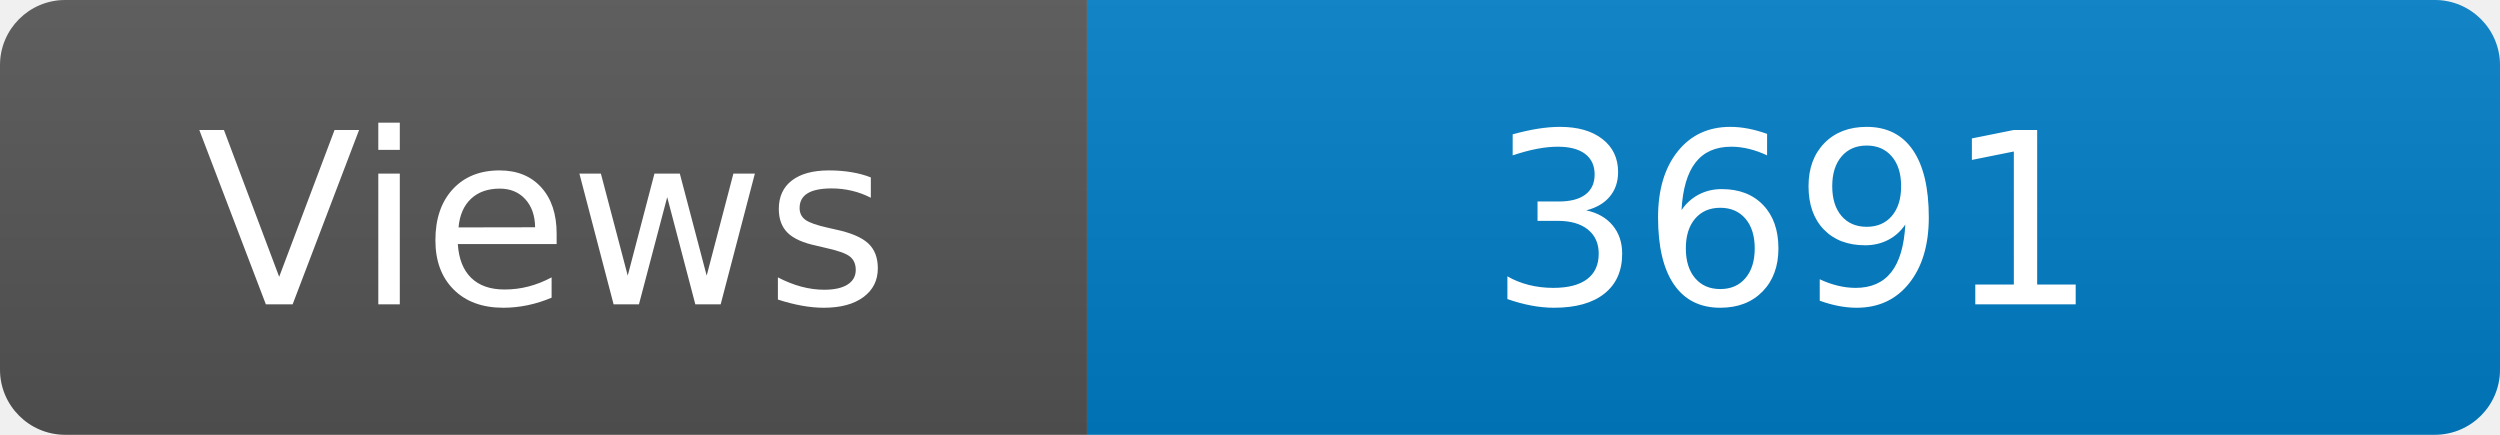
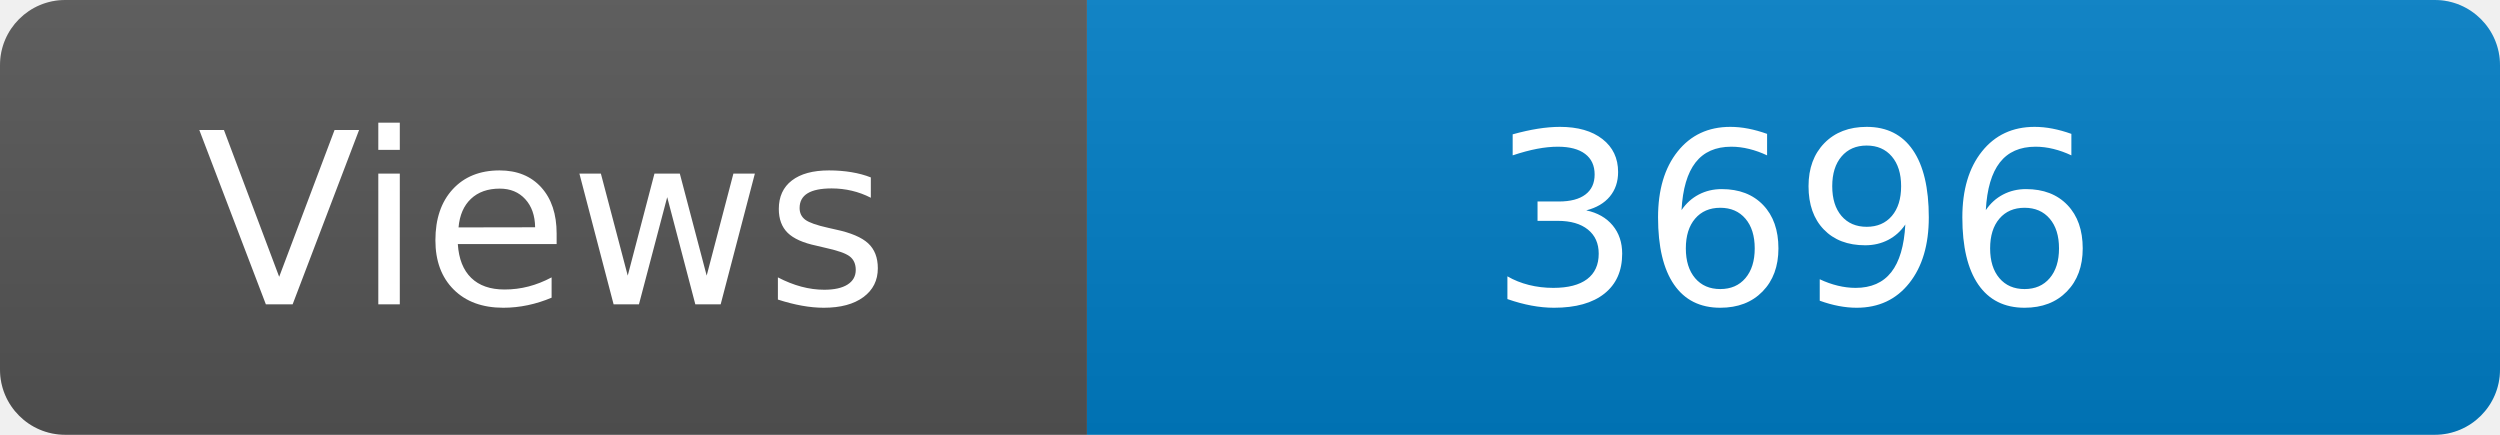
<svg xmlns="http://www.w3.org/2000/svg" width="115" height="20" role="img" aria-label="Maintained?: yes">
  <linearGradient id="s" x2="0" y2="100%">
    <stop offset="0" stop-color="#bbb" stop-opacity=".1" />
    <stop offset="1" stop-opacity=".1" />
  </linearGradient>
  <clipPath id="r">
    <rect width="115" height="20" rx="3" fill="#fff" />
  </clipPath>
  <g clip-path="url(#r)">
    <rect width="50" height="20" fill="#555" />
    <rect x="50" width="160" height="20" fill="#007ec6" />
    <rect width="115" height="20" fill="url(#s)" />
  </g>
  <g fill="#fff" text-anchor="middle" font-family="Verdana,Geneva,DejaVu Sans,sans-serif" font-size="110">
    <text x="250" y="140" transform="scale(.1)" fill="#fff">Views</text>
-     <text x="825" y="140" transform="scale(.1)" fill="#fff">3691</text>
+     <text x="825" y="140" transform="scale(.1)" fill="#fff">3696</text>
  </g>
</svg>
